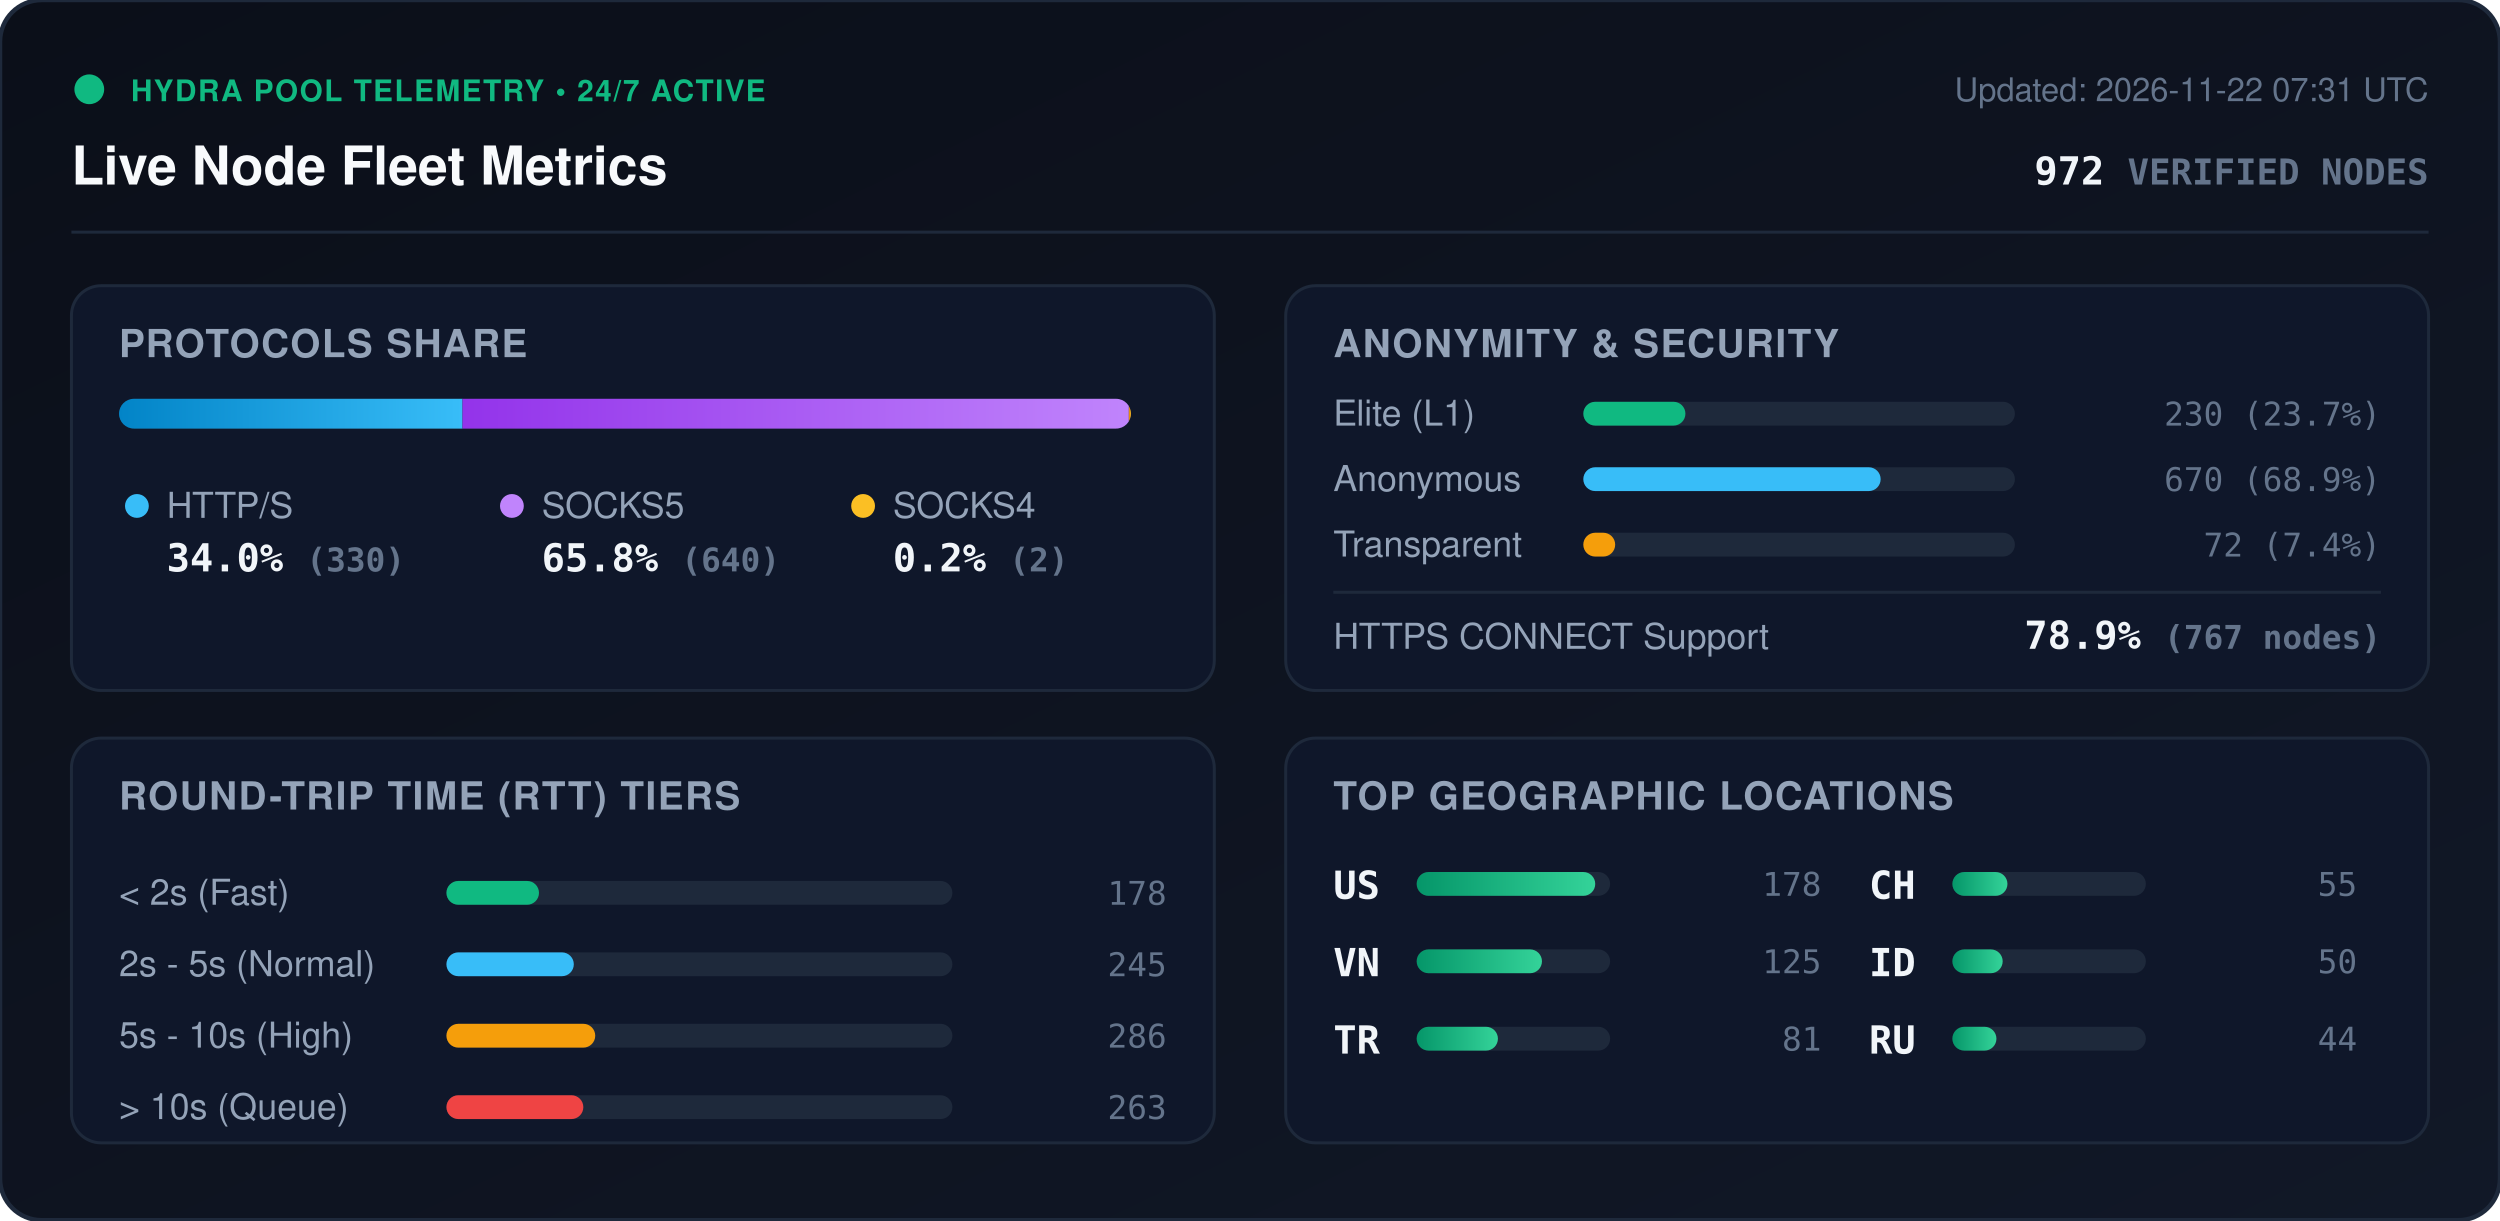
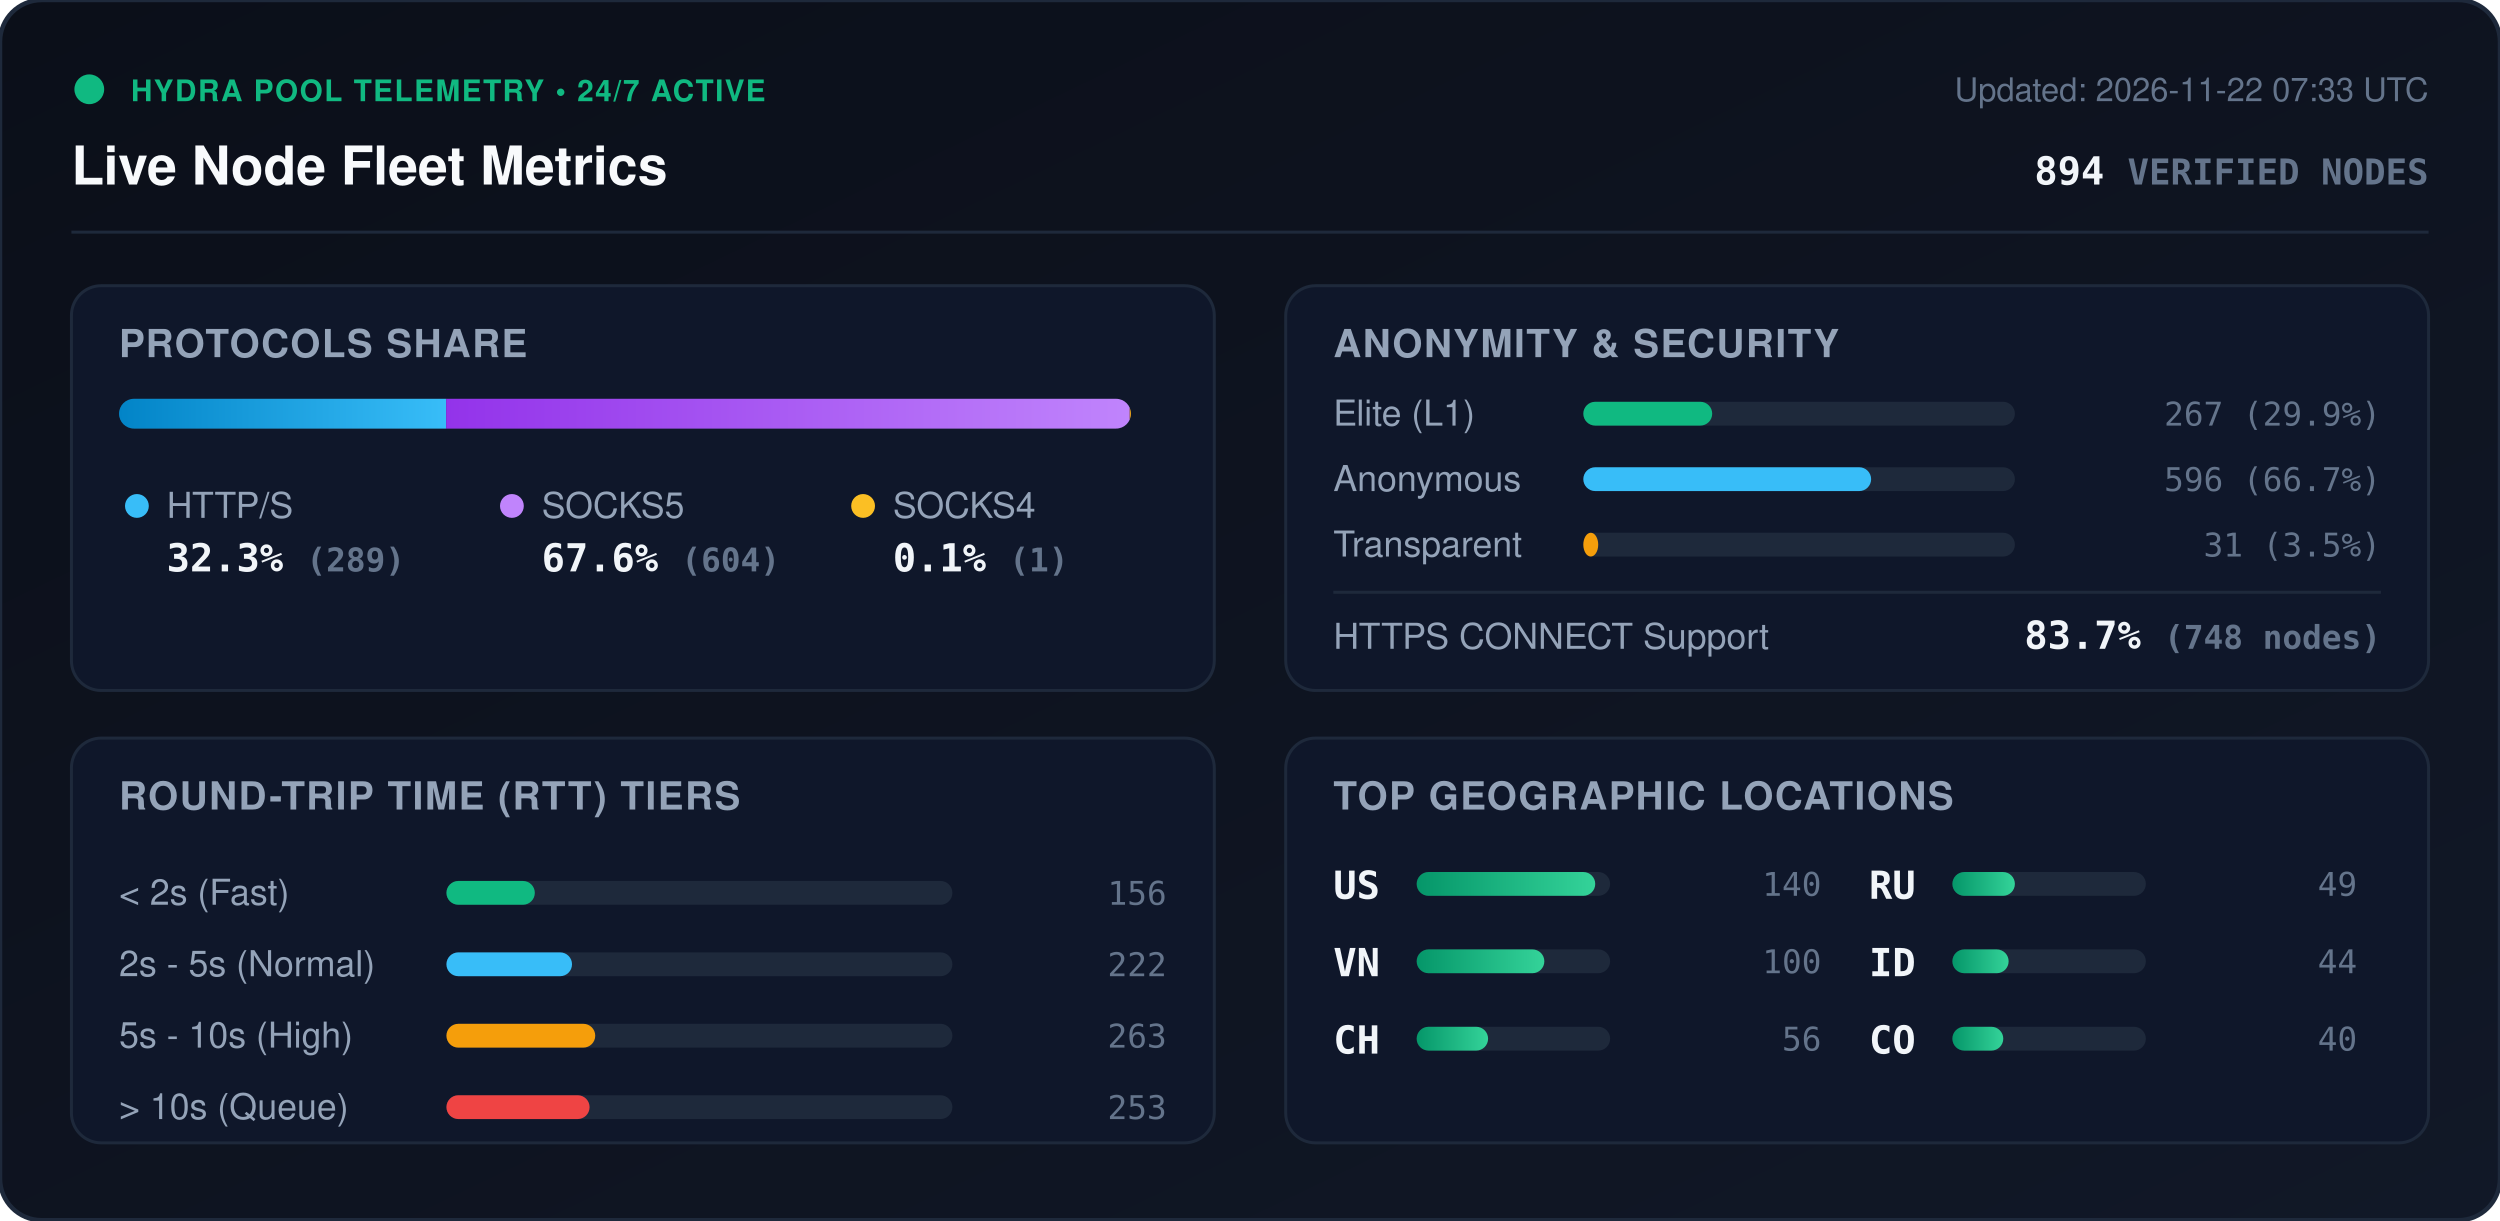
<svg xmlns="http://www.w3.org/2000/svg" viewBox="0 0 840 410" width="840" height="410" style="max-width: 100%; height: auto;">
  <defs>
    <linearGradient id="bg" x1="0%" y1="0%" x2="100%" y2="100%">
      <stop offset="0%" stop-color="#0b0f19" />
      <stop offset="100%" stop-color="#111827" />
    </linearGradient>
    <linearGradient id="bar-http" x1="0%" y1="0%" x2="100%" y2="0%">
      <stop offset="0%" stop-color="#0284c7" />
      <stop offset="100%" stop-color="#38bdf8" />
    </linearGradient>
    <linearGradient id="bar-socks5" x1="0%" y1="0%" x2="100%" y2="0%">
      <stop offset="0%" stop-color="#9333ea" />
      <stop offset="100%" stop-color="#c084fc" />
    </linearGradient>
    <linearGradient id="bar-socks4" x1="0%" y1="0%" x2="100%" y2="0%">
      <stop offset="0%" stop-color="#d97706" />
      <stop offset="100%" stop-color="#fbbf24" />
    </linearGradient>
    <linearGradient id="bar-green" x1="0%" y1="0%" x2="100%" y2="0%">
      <stop offset="0%" stop-color="#059669" />
      <stop offset="100%" stop-color="#34d399" />
    </linearGradient>
    <clipPath id="prog-track-clip">
      <rect width="340.0" height="10" rx="5" />
    </clipPath>
    <style>
      .title { font: 700 18px -apple-system, BlinkMacSystemFont, 'Segoe UI', Helvetica, Arial, sans-serif; fill: #f8fafc; }
      .sub { font: 500 11px -apple-system, BlinkMacSystemFont, 'Segoe UI', Helvetica, Arial, sans-serif; fill: #64748b; }
      .section-hdr { font: 600 13px -apple-system, BlinkMacSystemFont, 'Segoe UI', Helvetica, Arial, sans-serif; fill: #94a3b8; letter-spacing: 0.5px; }
      .metric-val { font: 700 13px -apple-system, BlinkMacSystemFont, 'Segoe UI', Helvetica, Arial, sans-serif; fill: #f1f5f9; }
      .metric-lbl { font: 500 12px -apple-system, BlinkMacSystemFont, 'Segoe UI', Helvetica, Arial, sans-serif; fill: #94a3b8; }
      .badge-txt { font: 700 10px -apple-system, BlinkMacSystemFont, 'Segoe UI', Helvetica, Arial, sans-serif; fill: #10b981; letter-spacing: 0.5px; }
      .mono { font-family: ui-monospace, SFMono-Regular, Menlo, Monaco, Consolas, monospace; }
      .pulse { animation: beacon 2s infinite ease-in-out; }
      @keyframes beacon { 0%, 100% { opacity: 1; } 50% { opacity: 0.35; } }
    </style>
  </defs>
  <rect width="840" height="410" rx="14" fill="url(#bg)" stroke="#1e293b" stroke-width="1.5" />
  <g transform="translate(24, 24)">
    <circle cx="6" cy="6" r="5" fill="#10b981" class="pulse" />
    <text x="20" y="10" class="badge-txt">HYDRA POOL TELEMETRY • 24/7 ACTIVE</text>
    <text x="0" y="38" class="title">Live Node Fleet Metrics</text>
-     <text x="792" y="10" text-anchor="end" class="sub">Updated: 2026-11-22 07:31 UTC</text>
-     <text x="792" y="38" text-anchor="end" class="metric-val mono" fill="#38bdf8">972 <tspan font-size="12" fill="#64748b">VERIFIED NODES</tspan>
+     <text x="792" y="10" text-anchor="end" class="sub">Updated: 2026-11-22 07:33 UTC</text>
+     <text x="792" y="38" text-anchor="end" class="metric-val mono" fill="#38bdf8">894 <tspan font-size="12" fill="#64748b">VERIFIED NODES</tspan>
    </text>
  </g>
  <line x1="24" y1="78" x2="816" y2="78" stroke="#1e293b" stroke-width="1" />
  <g transform="translate(24, 96)">
    <rect width="384" height="136" rx="10" fill="#0f172a" stroke="#1e293b" />
    <text x="16" y="24" class="section-hdr">PROTOCOLS SHARE</text>
    <g transform="translate(16, 38)">
      <rect width="340.0" height="10" rx="5" fill="#1e293b" />
      <g clip-path="url(#prog-track-clip)">
-         <rect x="0" width="115.4" height="10" fill="url(#bar-http)" />
-         <rect x="115.4" width="223.9" height="10" fill="url(#bar-socks5)" />
-         <rect x="339.3" width="0.7" height="10" fill="url(#bar-socks4)" />
+         <rect x="0" width="109.9" height="10" fill="url(#bar-http)" />
+         <rect x="109.9" width="229.7" height="10" fill="url(#bar-socks5)" />
+         <rect x="339.6" width="0.4" height="10" fill="url(#bar-socks4)" />
      </g>
    </g>
    <g transform="translate(16, 68)">
      <circle cx="6" cy="6" r="4" fill="#38bdf8" />
      <text x="16" y="10" class="metric-lbl">HTTP/S</text>
-       <text x="16" y="28" class="metric-val mono">34.0% <tspan font-size="11" fill="#64748b">(330)</tspan>
+       <text x="16" y="28" class="metric-val mono">32.3% <tspan font-size="11" fill="#64748b">(289)</tspan>
      </text>
      <circle cx="132" cy="6" r="4" fill="#c084fc" />
      <text x="142" y="10" class="metric-lbl">SOCKS5</text>
-       <text x="142" y="28" class="metric-val mono">65.8% <tspan font-size="11" fill="#64748b">(640)</tspan>
+       <text x="142" y="28" class="metric-val mono">67.6% <tspan font-size="11" fill="#64748b">(604)</tspan>
      </text>
      <circle cx="250" cy="6" r="4" fill="#fbbf24" />
      <text x="260" y="10" class="metric-lbl">SOCKS4</text>
-       <text x="260" y="28" class="metric-val mono">0.2% <tspan font-size="11" fill="#64748b">(2)</tspan>
+       <text x="260" y="28" class="metric-val mono">0.1% <tspan font-size="11" fill="#64748b">(1)</tspan>
      </text>
    </g>
  </g>
  <g transform="translate(432, 96)">
    <rect width="384" height="136" rx="10" fill="#0f172a" stroke="#1e293b" />
    <text x="16" y="24" class="section-hdr">ANONYMITY &amp; SECURITY</text>
    <text x="16" y="47" class="metric-lbl">Elite (L1)</text>
    <rect x="100" y="39" width="145.0" height="8" rx="4" fill="#1e293b" />
-     <rect x="100" y="39" width="34.3" height="8" rx="4" fill="#10b981" />
-     <text x="368" y="47" text-anchor="end" class="mono sub" fill="#e2e8f0">230 (23.7%)</text>
+     <rect x="100" y="39" width="43.3" height="8" rx="4" fill="#10b981" />
+     <text x="368" y="47" text-anchor="end" class="mono sub" fill="#e2e8f0">267 (29.9%)</text>
    <text x="16" y="69" class="metric-lbl">Anonymous</text>
    <rect x="100" y="61" width="145.0" height="8" rx="4" fill="#1e293b" />
-     <rect x="100" y="61" width="99.9" height="8" rx="4" fill="#38bdf8" />
-     <text x="368" y="69" text-anchor="end" class="mono sub" fill="#e2e8f0">670 (68.9%)</text>
+     <rect x="100" y="61" width="96.7" height="8" rx="4" fill="#38bdf8" />
+     <text x="368" y="69" text-anchor="end" class="mono sub" fill="#e2e8f0">596 (66.7%)</text>
    <text x="16" y="91" class="metric-lbl">Transparent</text>
    <rect x="100" y="83" width="145.0" height="8" rx="4" fill="#1e293b" />
-     <rect x="100" y="83" width="10.7" height="8" rx="4" fill="#f59e0b" />
-     <text x="368" y="91" text-anchor="end" class="mono sub" fill="#e2e8f0">72 (7.4%)</text>
+     <rect x="100" y="83" width="5.0" height="8" rx="4" fill="#f59e0b" />
+     <text x="368" y="91" text-anchor="end" class="mono sub" fill="#e2e8f0">31 (3.5%)</text>
    <line x1="16" y1="103" x2="368" y2="103" stroke="#1e293b" stroke-width="1" />
    <text x="16" y="122" class="metric-lbl">HTTPS CONNECT Support</text>
-     <text x="368" y="122" text-anchor="end" class="metric-val mono" fill="#34d399">78.9% <tspan font-size="11" fill="#64748b">(767 nodes)</tspan>
+     <text x="368" y="122" text-anchor="end" class="metric-val mono" fill="#34d399">83.7% <tspan font-size="11" fill="#64748b">(748 nodes)</tspan>
    </text>
  </g>
  <g transform="translate(24, 248)">
    <rect width="384" height="136" rx="10" fill="#0f172a" stroke="#1e293b" />
    <text x="16" y="24" class="section-hdr">ROUND-TRIP TIME (RTT) TIERS</text>
    <g transform="translate(16, 42)">
      <text x="0" y="14" class="metric-lbl">&lt; 2s (Fast)</text>
      <rect x="110" y="6" width="170" height="8" rx="4" fill="#1e293b" />
-       <rect x="110" y="6" width="31.1" height="8" rx="4" fill="#10b981" />
-       <text x="352" y="14" text-anchor="end" class="mono sub">178</text>
+       <rect x="110" y="6" width="29.7" height="8" rx="4" fill="#10b981" />
+       <text x="352" y="14" text-anchor="end" class="mono sub">156</text>
      <text x="0" y="38" class="metric-lbl">2s - 5s (Normal)</text>
      <rect x="110" y="30" width="170" height="8" rx="4" fill="#1e293b" />
-       <rect x="110" y="30" width="42.8" height="8" rx="4" fill="#38bdf8" />
-       <text x="352" y="38" text-anchor="end" class="mono sub">245</text>
+       <rect x="110" y="30" width="42.2" height="8" rx="4" fill="#38bdf8" />
+       <text x="352" y="38" text-anchor="end" class="mono sub">222</text>
      <text x="0" y="62" class="metric-lbl">5s - 10s (High)</text>
      <rect x="110" y="54" width="170" height="8" rx="4" fill="#1e293b" />
      <rect x="110" y="54" width="50.0" height="8" rx="4" fill="#f59e0b" />
-       <text x="352" y="62" text-anchor="end" class="mono sub">286</text>
+       <text x="352" y="62" text-anchor="end" class="mono sub">263</text>
      <text x="0" y="86" class="metric-lbl">&gt; 10s (Queue)</text>
      <rect x="110" y="78" width="170" height="8" rx="4" fill="#1e293b" />
-       <rect x="110" y="78" width="46.0" height="8" rx="4" fill="#ef4444" />
-       <text x="352" y="86" text-anchor="end" class="mono sub">263</text>
+       <rect x="110" y="78" width="48.1" height="8" rx="4" fill="#ef4444" />
+       <text x="352" y="86" text-anchor="end" class="mono sub">253</text>
    </g>
  </g>
  <g transform="translate(432, 248)">
    <rect width="384" height="136" rx="10" fill="#0f172a" stroke="#1e293b" />
    <text x="16" y="24" class="section-hdr">TOP GEOGRAPHIC LOCATIONS</text>
    <g transform="translate(16, 42)">
      <g transform="translate(0, 0)">
        <text x="0" y="12" class="mono metric-val" font-size="12">US</text>
        <rect x="28" y="3" width="65" height="8" rx="4" fill="#1e293b" />
        <rect x="28" y="3" width="60.0" height="8" rx="4" fill="url(#bar-green)" />
-         <text x="164" y="11" text-anchor="end" class="mono sub">178</text>
+         <text x="164" y="11" text-anchor="end" class="mono sub">140</text>
      </g>
      <g transform="translate(0, 26)">
        <text x="0" y="12" class="mono metric-val" font-size="12">VN</text>
        <rect x="28" y="3" width="65" height="8" rx="4" fill="#1e293b" />
-         <rect x="28" y="3" width="42.1" height="8" rx="4" fill="url(#bar-green)" />
-         <text x="164" y="11" text-anchor="end" class="mono sub">125</text>
+         <rect x="28" y="3" width="42.9" height="8" rx="4" fill="url(#bar-green)" />
+         <text x="164" y="11" text-anchor="end" class="mono sub">100</text>
      </g>
      <g transform="translate(0, 52)">
-         <text x="0" y="12" class="mono metric-val" font-size="12">TR</text>
+         <text x="0" y="12" class="mono metric-val" font-size="12">CH</text>
        <rect x="28" y="3" width="65" height="8" rx="4" fill="#1e293b" />
-         <rect x="28" y="3" width="27.3" height="8" rx="4" fill="url(#bar-green)" />
-         <text x="164" y="11" text-anchor="end" class="mono sub">81</text>
+         <rect x="28" y="3" width="24.0" height="8" rx="4" fill="url(#bar-green)" />
+         <text x="164" y="11" text-anchor="end" class="mono sub">56</text>
      </g>
      <g transform="translate(180, 0)">
-         <text x="0" y="12" class="mono metric-val" font-size="12">CH</text>
+         <text x="0" y="12" class="mono metric-val" font-size="12">RU</text>
        <rect x="28" y="3" width="65" height="8" rx="4" fill="#1e293b" />
-         <rect x="28" y="3" width="18.5" height="8" rx="4" fill="url(#bar-green)" />
-         <text x="164" y="11" text-anchor="end" class="mono sub">55</text>
+         <rect x="28" y="3" width="21.0" height="8" rx="4" fill="url(#bar-green)" />
+         <text x="164" y="11" text-anchor="end" class="mono sub">49</text>
      </g>
      <g transform="translate(180, 26)">
        <text x="0" y="12" class="mono metric-val" font-size="12">ID</text>
        <rect x="28" y="3" width="65" height="8" rx="4" fill="#1e293b" />
-         <rect x="28" y="3" width="16.9" height="8" rx="4" fill="url(#bar-green)" />
-         <text x="164" y="11" text-anchor="end" class="mono sub">50</text>
+         <rect x="28" y="3" width="18.9" height="8" rx="4" fill="url(#bar-green)" />
+         <text x="164" y="11" text-anchor="end" class="mono sub">44</text>
      </g>
      <g transform="translate(180, 52)">
-         <text x="0" y="12" class="mono metric-val" font-size="12">RU</text>
+         <text x="0" y="12" class="mono metric-val" font-size="12">CO</text>
        <rect x="28" y="3" width="65" height="8" rx="4" fill="#1e293b" />
-         <rect x="28" y="3" width="14.8" height="8" rx="4" fill="url(#bar-green)" />
-         <text x="164" y="11" text-anchor="end" class="mono sub">44</text>
+         <rect x="28" y="3" width="17.1" height="8" rx="4" fill="url(#bar-green)" />
+         <text x="164" y="11" text-anchor="end" class="mono sub">40</text>
      </g>
    </g>
  </g>
</svg>
